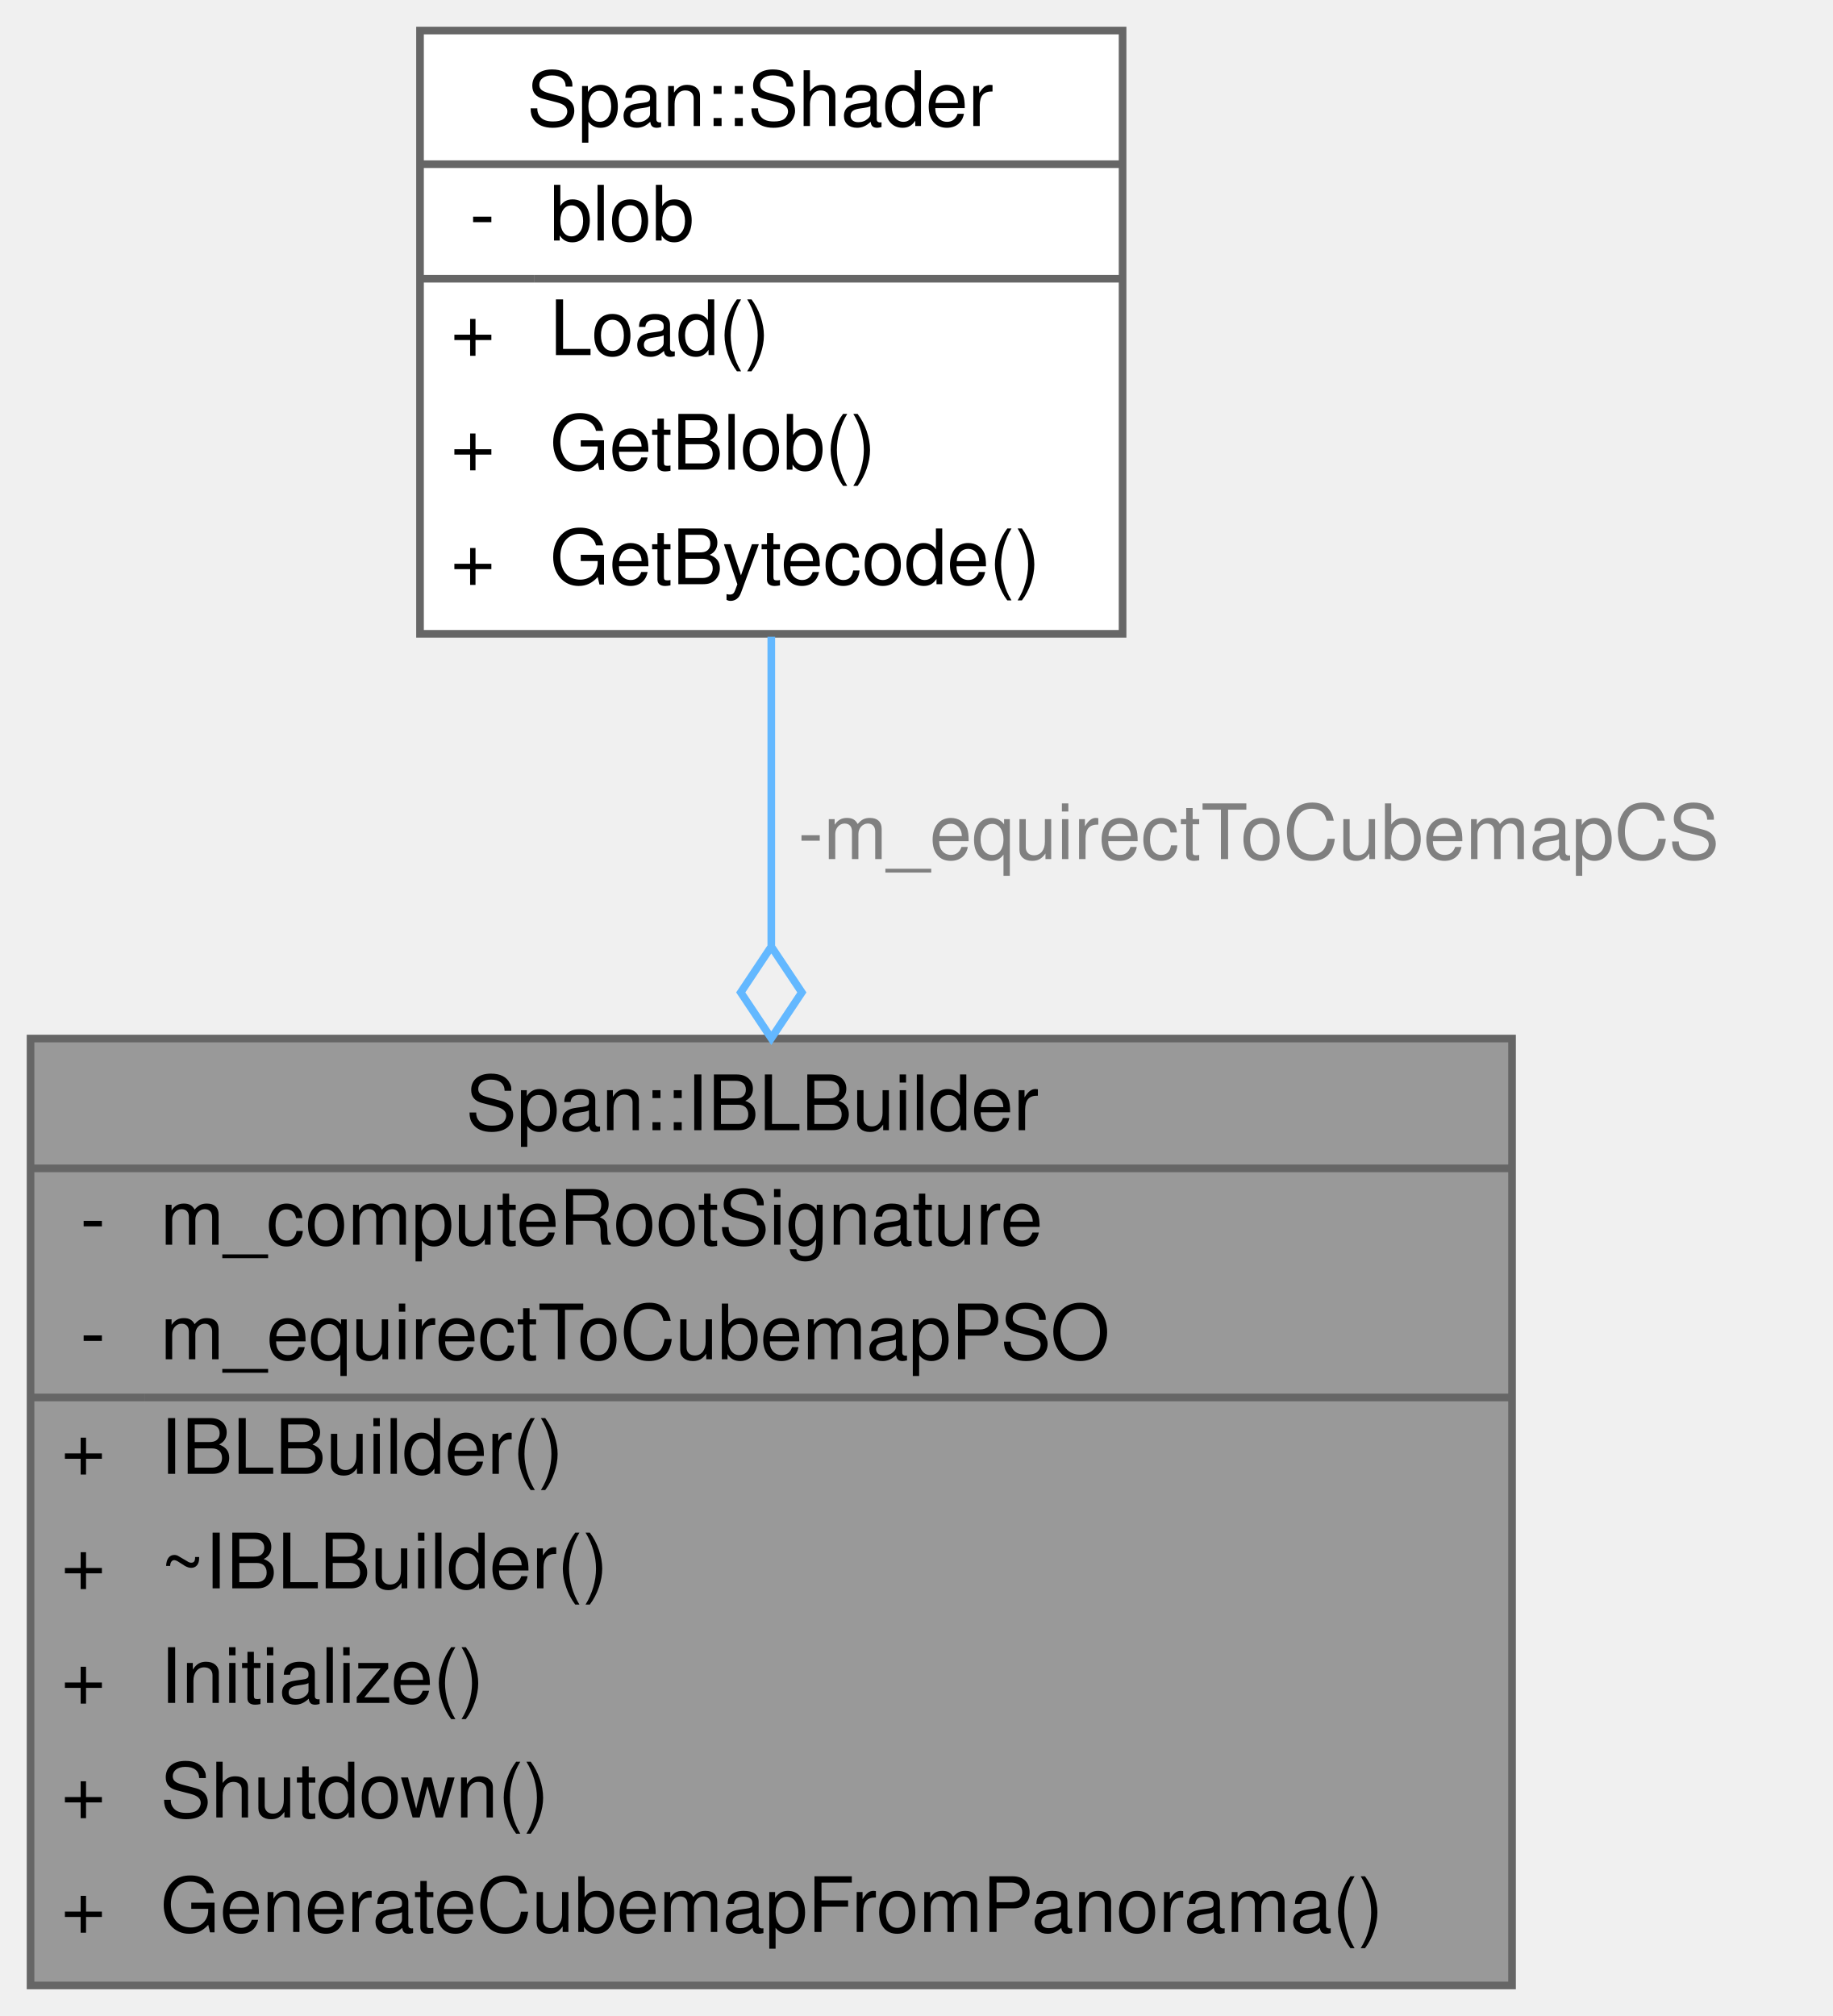
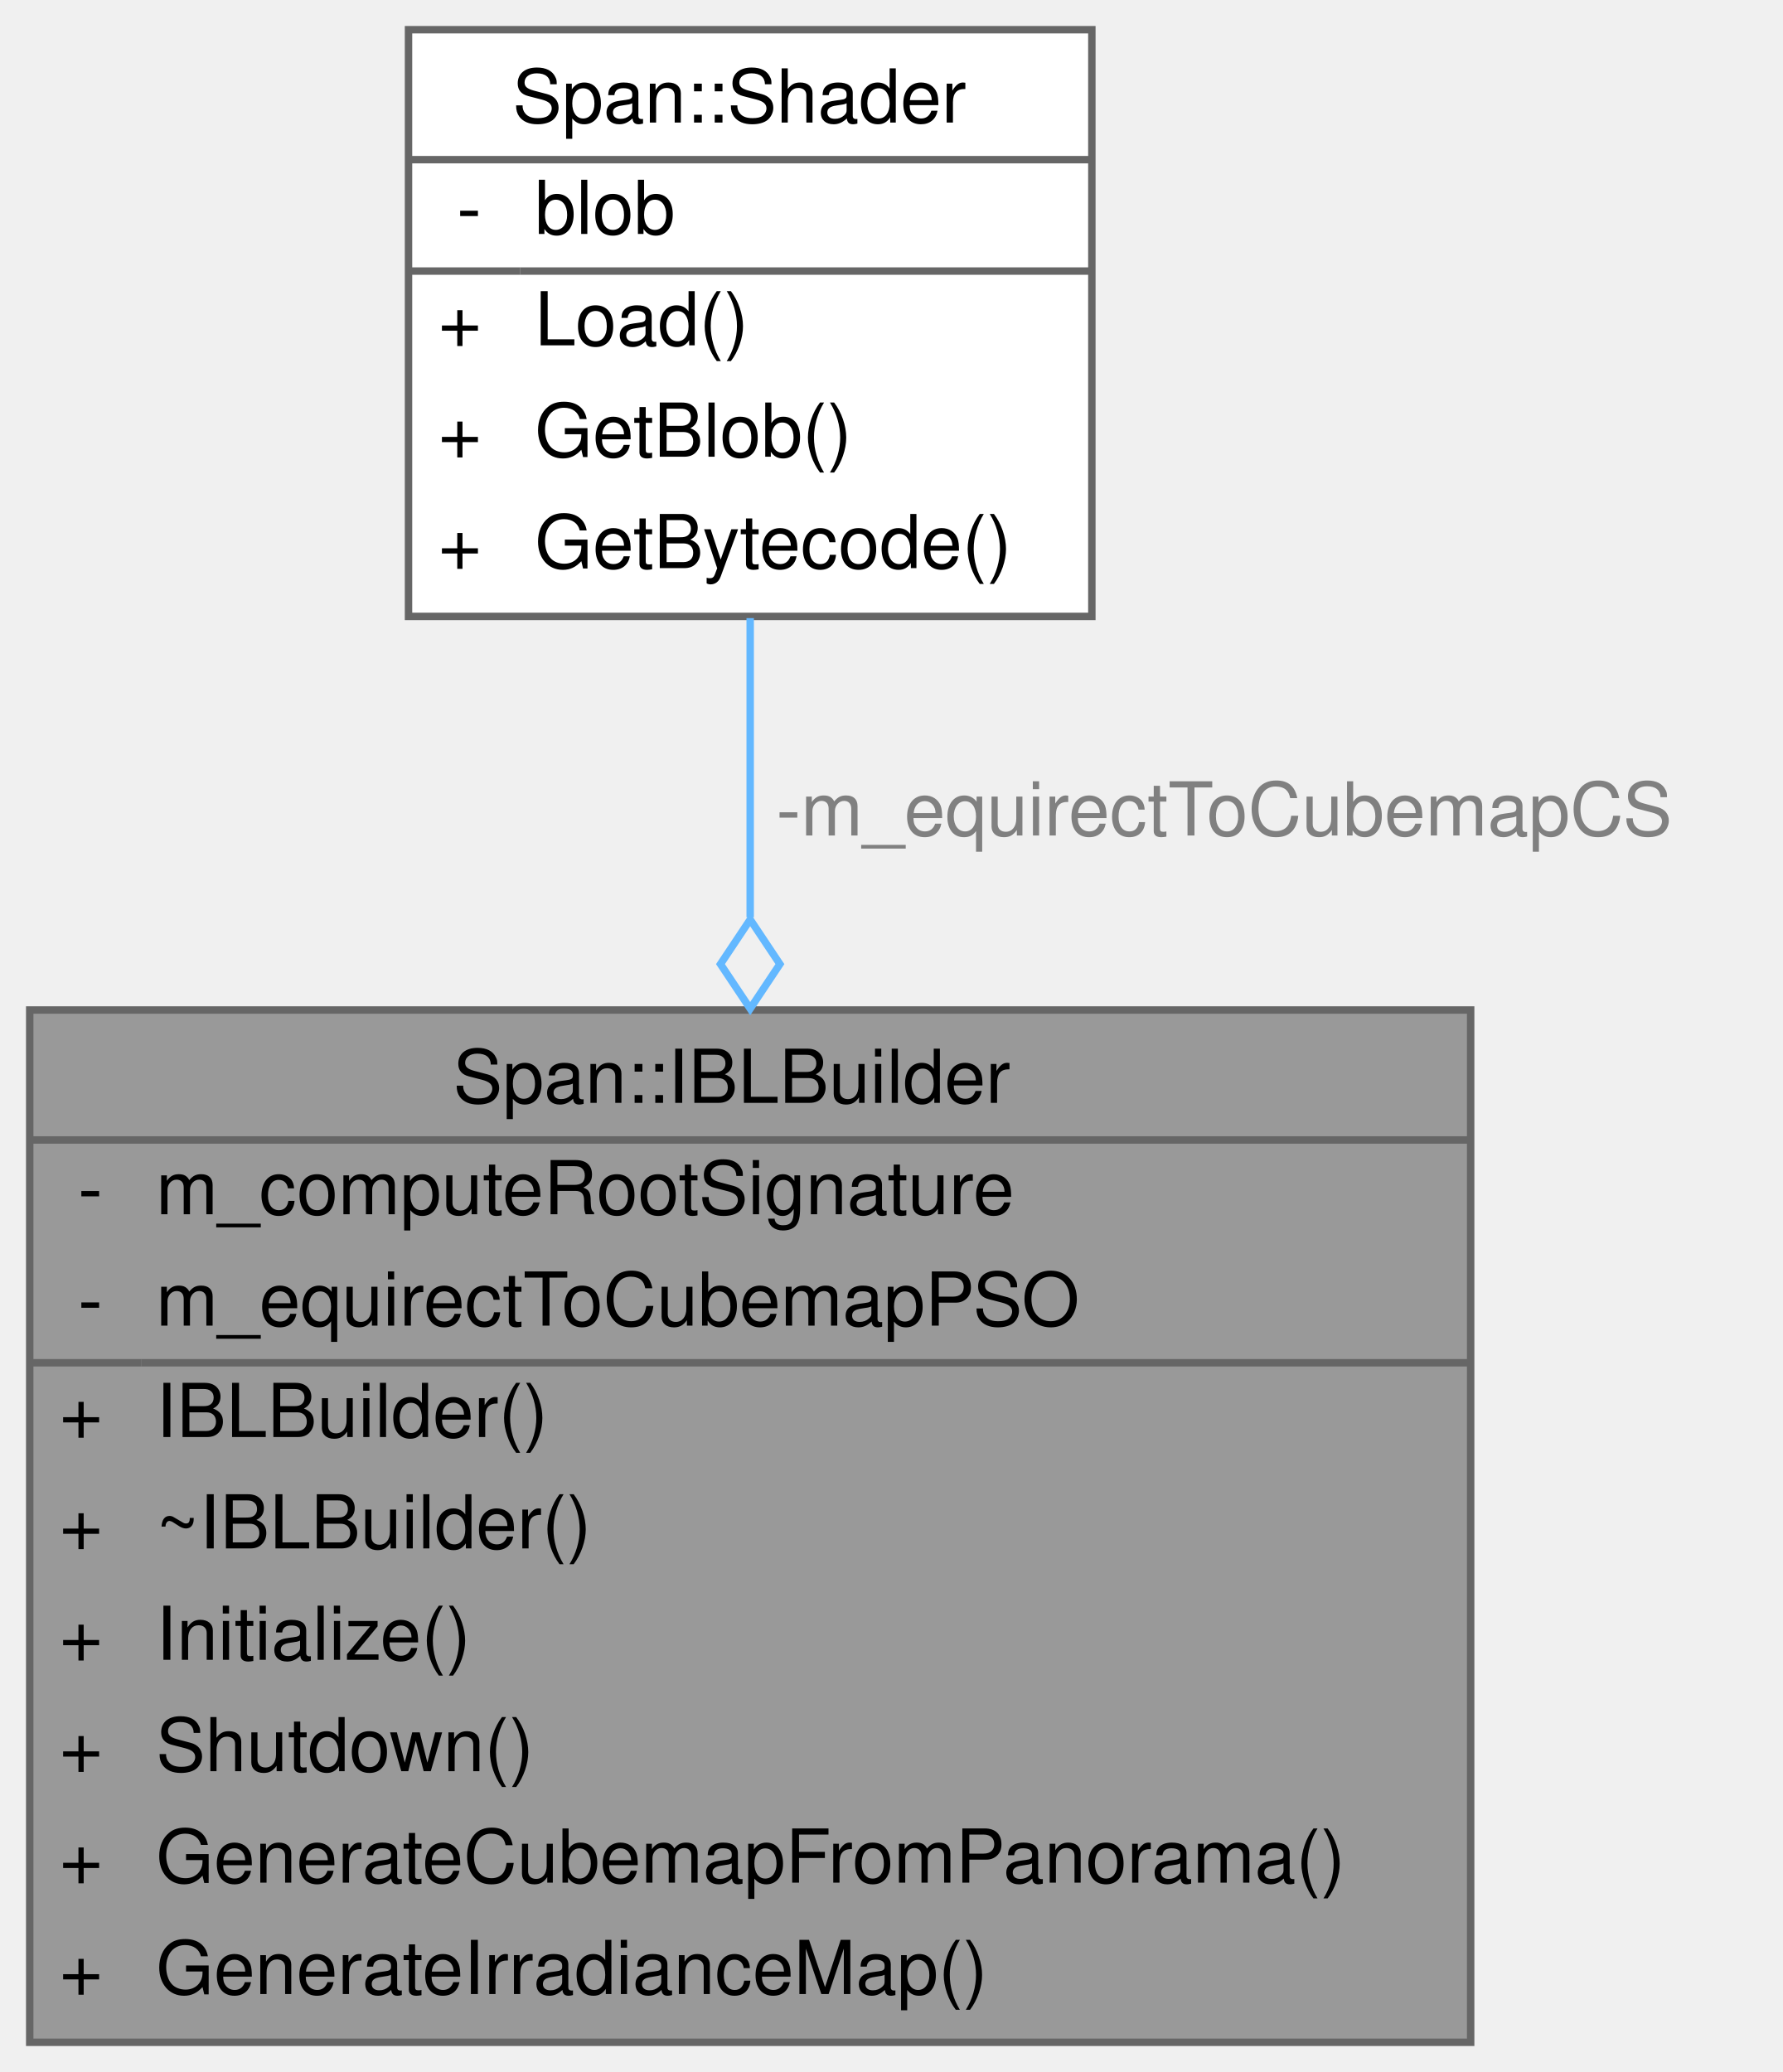
- <svg xmlns="http://www.w3.org/2000/svg" xmlns:xlink="http://www.w3.org/1999/xlink" width="240pt" height="264pt" viewBox="0.00 0.00 240.00 264.00">
-   <g id="graph0" class="graph" transform="scale(1 1) rotate(0) translate(4 260)">
+ <svg xmlns="http://www.w3.org/2000/svg" xmlns:xlink="http://www.w3.org/1999/xlink" width="240pt" height="279pt" viewBox="0.00 0.00 240.00 279.00">
+   <g id="graph0" class="graph" transform="scale(1 1) rotate(0) translate(4 275)">
    <g id="Node000001" class="node">
      <g id="a_Node000001">
        <a xlink:title="🌌 パノラマHDR画像からPBRに必要なIBLテクスチャ群を生成するユーティリティ。">
-           <polygon fill="#999999" stroke="transparent" points="194,-124 0,-124 0,0 194,0 194,-124" />
-           <text text-anchor="start" x="57" y="-112" font-family="Helvetica,sans-Serif" font-size="10.00">Span::IBLBuilder</text>
-           <text text-anchor="start" x="6.5" y="-97" font-family="Helvetica,sans-Serif" font-size="10.00">-</text>
-           <text text-anchor="start" x="17" y="-97" font-family="Helvetica,sans-Serif" font-size="10.00">m_computeRootSignature</text>
-           <text text-anchor="start" x="6.5" y="-82" font-family="Helvetica,sans-Serif" font-size="10.00">-</text>
-           <text text-anchor="start" x="17" y="-82" font-family="Helvetica,sans-Serif" font-size="10.00">m_equirectToCubemapPSO</text>
-           <text text-anchor="start" x="4" y="-67" font-family="Helvetica,sans-Serif" font-size="10.00">+</text>
-           <text text-anchor="start" x="17" y="-67" font-family="Helvetica,sans-Serif" font-size="10.00">IBLBuilder()</text>
-           <text text-anchor="start" x="4" y="-52" font-family="Helvetica,sans-Serif" font-size="10.00">+</text>
-           <text text-anchor="start" x="17" y="-52" font-family="Helvetica,sans-Serif" font-size="10.00">~IBLBuilder()</text>
-           <text text-anchor="start" x="4" y="-37" font-family="Helvetica,sans-Serif" font-size="10.00">+</text>
-           <text text-anchor="start" x="17" y="-37" font-family="Helvetica,sans-Serif" font-size="10.00">Initialize()</text>
-           <text text-anchor="start" x="4" y="-22" font-family="Helvetica,sans-Serif" font-size="10.00">+</text>
-           <text text-anchor="start" x="17" y="-22" font-family="Helvetica,sans-Serif" font-size="10.00">Shutdown()</text>
-           <text text-anchor="start" x="4" y="-7" font-family="Helvetica,sans-Serif" font-size="10.00">+</text>
-           <text text-anchor="start" x="17" y="-7" font-family="Helvetica,sans-Serif" font-size="10.00">GenerateCubemapFromPanorama()</text>
-           <polygon fill="#666666" stroke="#666666" points="0,-107 0,-107 194,-107 194,-107 0,-107" />
-           <polygon fill="#666666" stroke="#666666" points="0,-77 0,-77 15,-77 15,-77 0,-77" />
-           <polygon fill="#666666" stroke="#666666" points="15,-77 15,-77 194,-77 194,-77 15,-77" />
-           <polygon fill="none" stroke="#666666" points="0,0 0,-124 194,-124 194,0 0,0" />
+           <polygon fill="#999999" stroke="transparent" points="194,-139 0,-139 0,0 194,0 194,-139" />
+           <text text-anchor="start" x="57" y="-126.5" font-family="Helvetica,sans-Serif" font-size="10.00">Span::IBLBuilder</text>
+           <text text-anchor="start" x="6.5" y="-111.5" font-family="Helvetica,sans-Serif" font-size="10.00">-</text>
+           <text text-anchor="start" x="17" y="-111.5" font-family="Helvetica,sans-Serif" font-size="10.00">m_computeRootSignature</text>
+           <text text-anchor="start" x="6.5" y="-96.5" font-family="Helvetica,sans-Serif" font-size="10.00">-</text>
+           <text text-anchor="start" x="17" y="-96.5" font-family="Helvetica,sans-Serif" font-size="10.00">m_equirectToCubemapPSO</text>
+           <text text-anchor="start" x="4" y="-81.5" font-family="Helvetica,sans-Serif" font-size="10.00">+</text>
+           <text text-anchor="start" x="17" y="-81.5" font-family="Helvetica,sans-Serif" font-size="10.00">IBLBuilder()</text>
+           <text text-anchor="start" x="4" y="-66.5" font-family="Helvetica,sans-Serif" font-size="10.00">+</text>
+           <text text-anchor="start" x="17" y="-66.5" font-family="Helvetica,sans-Serif" font-size="10.00">~IBLBuilder()</text>
+           <text text-anchor="start" x="4" y="-51.5" font-family="Helvetica,sans-Serif" font-size="10.00">+</text>
+           <text text-anchor="start" x="17" y="-51.5" font-family="Helvetica,sans-Serif" font-size="10.00">Initialize()</text>
+           <text text-anchor="start" x="4" y="-36.5" font-family="Helvetica,sans-Serif" font-size="10.00">+</text>
+           <text text-anchor="start" x="17" y="-36.5" font-family="Helvetica,sans-Serif" font-size="10.00">Shutdown()</text>
+           <text text-anchor="start" x="4" y="-21.5" font-family="Helvetica,sans-Serif" font-size="10.00">+</text>
+           <text text-anchor="start" x="17" y="-21.5" font-family="Helvetica,sans-Serif" font-size="10.00">GenerateCubemapFromPanorama()</text>
+           <text text-anchor="start" x="4" y="-6.5" font-family="Helvetica,sans-Serif" font-size="10.00">+</text>
+           <text text-anchor="start" x="17" y="-6.5" font-family="Helvetica,sans-Serif" font-size="10.00">GenerateIrradianceMap()</text>
+           <polygon fill="#666666" stroke="#666666" points="0,-121.5 0,-121.5 194,-121.5 194,-121.5 0,-121.5" />
+           <polygon fill="#666666" stroke="#666666" points="0,-91.5 0,-91.5 15,-91.5 15,-91.5 0,-91.5" />
+           <polygon fill="#666666" stroke="#666666" points="15,-91.5 15,-91.5 194,-91.5 194,-91.5 15,-91.5" />
+           <polygon fill="none" stroke="#666666" points="0,0 0,-139 194,-139 194,0 0,0" />
        </a>
      </g>
    </g>
    <g id="Node000002" class="node">
      <g id="a_Node000002">
        <a xlink:href="classSpan_1_1Shader.html" target="_top" xlink:title="📜 HLSLシェーダーファイルのコンパイルとバイナリ保持。">
-           <polygon fill="white" stroke="transparent" points="143,-256 51,-256 51,-177 143,-177 143,-256" />
-           <text text-anchor="start" x="65" y="-243.5" font-family="Helvetica,sans-Serif" font-size="10.00">Span::Shader</text>
-           <text text-anchor="start" x="57.5" y="-228.5" font-family="Helvetica,sans-Serif" font-size="10.00">-</text>
-           <text text-anchor="start" x="68" y="-228.5" font-family="Helvetica,sans-Serif" font-size="10.00">blob</text>
+           <polygon fill="white" stroke="transparent" points="143,-271 51,-271 51,-192 143,-192 143,-271" />
+           <text text-anchor="start" x="65" y="-258.5" font-family="Helvetica,sans-Serif" font-size="10.00">Span::Shader</text>
+           <text text-anchor="start" x="57.5" y="-243.5" font-family="Helvetica,sans-Serif" font-size="10.00">-</text>
+           <text text-anchor="start" x="68" y="-243.5" font-family="Helvetica,sans-Serif" font-size="10.00">blob</text>
+           <text text-anchor="start" x="55" y="-228.5" font-family="Helvetica,sans-Serif" font-size="10.00">+</text>
+           <text text-anchor="start" x="68" y="-228.5" font-family="Helvetica,sans-Serif" font-size="10.00">Load()</text>
          <text text-anchor="start" x="55" y="-213.5" font-family="Helvetica,sans-Serif" font-size="10.00">+</text>
-           <text text-anchor="start" x="68" y="-213.5" font-family="Helvetica,sans-Serif" font-size="10.00">Load()</text>
+           <text text-anchor="start" x="68" y="-213.5" font-family="Helvetica,sans-Serif" font-size="10.00">GetBlob()</text>
          <text text-anchor="start" x="55" y="-198.5" font-family="Helvetica,sans-Serif" font-size="10.00">+</text>
-           <text text-anchor="start" x="68" y="-198.5" font-family="Helvetica,sans-Serif" font-size="10.00">GetBlob()</text>
-           <text text-anchor="start" x="55" y="-183.5" font-family="Helvetica,sans-Serif" font-size="10.00">+</text>
-           <text text-anchor="start" x="68" y="-183.5" font-family="Helvetica,sans-Serif" font-size="10.00">GetBytecode()</text>
-           <polygon fill="#666666" stroke="#666666" points="51,-238.5 51,-238.5 143,-238.5 143,-238.5 51,-238.5" />
-           <polygon fill="#666666" stroke="#666666" points="51,-223.5 51,-223.5 66,-223.5 66,-223.5 51,-223.5" />
-           <polygon fill="#666666" stroke="#666666" points="66,-223.5 66,-223.5 143,-223.5 143,-223.5 66,-223.5" />
-           <polygon fill="none" stroke="#666666" points="51,-177 51,-256 143,-256 143,-177 51,-177" />
+           <text text-anchor="start" x="68" y="-198.5" font-family="Helvetica,sans-Serif" font-size="10.00">GetBytecode()</text>
+           <polygon fill="#666666" stroke="#666666" points="51,-253.5 51,-253.5 143,-253.5 143,-253.5 51,-253.5" />
+           <polygon fill="#666666" stroke="#666666" points="51,-238.5 51,-238.5 66,-238.5 66,-238.5 51,-238.5" />
+           <polygon fill="#666666" stroke="#666666" points="66,-238.5 66,-238.5 143,-238.5 143,-238.5 66,-238.5" />
+           <polygon fill="none" stroke="#666666" points="51,-192 51,-271 143,-271 143,-192 51,-192" />
        </a>
      </g>
    </g>
    <g id="edge1_Node000001_Node000002" class="edge">
      <g id="a_edge1_Node000001_Node000002">
        <a xlink:title=" ">
-           <path fill="none" stroke="#63b8ff" d="M97,-176.62C97,-164.27 97,-150.18 97,-136.22" />
-           <polygon fill="none" stroke="#63b8ff" points="97,-136.04 93,-130.04 97,-124.04 101,-130.04 97,-136.04" />
+           <path fill="none" stroke="#63b8ff" d="M97,-191.77C97,-179.54 97,-165.53 97,-151.49" />
+           <polygon fill="none" stroke="#63b8ff" points="97,-151.18 93,-145.18 97,-139.18 101,-145.18 97,-151.18" />
        </a>
      </g>
-       <text text-anchor="start" x="100.5" y="-147.5" font-family="Helvetica,sans-Serif" font-size="10.00" fill="grey">-m_equirectToCubemapCS</text>
+       <text text-anchor="start" x="100.5" y="-162.5" font-family="Helvetica,sans-Serif" font-size="10.00" fill="grey">-m_equirectToCubemapCS</text>
    </g>
  </g>
</svg>
